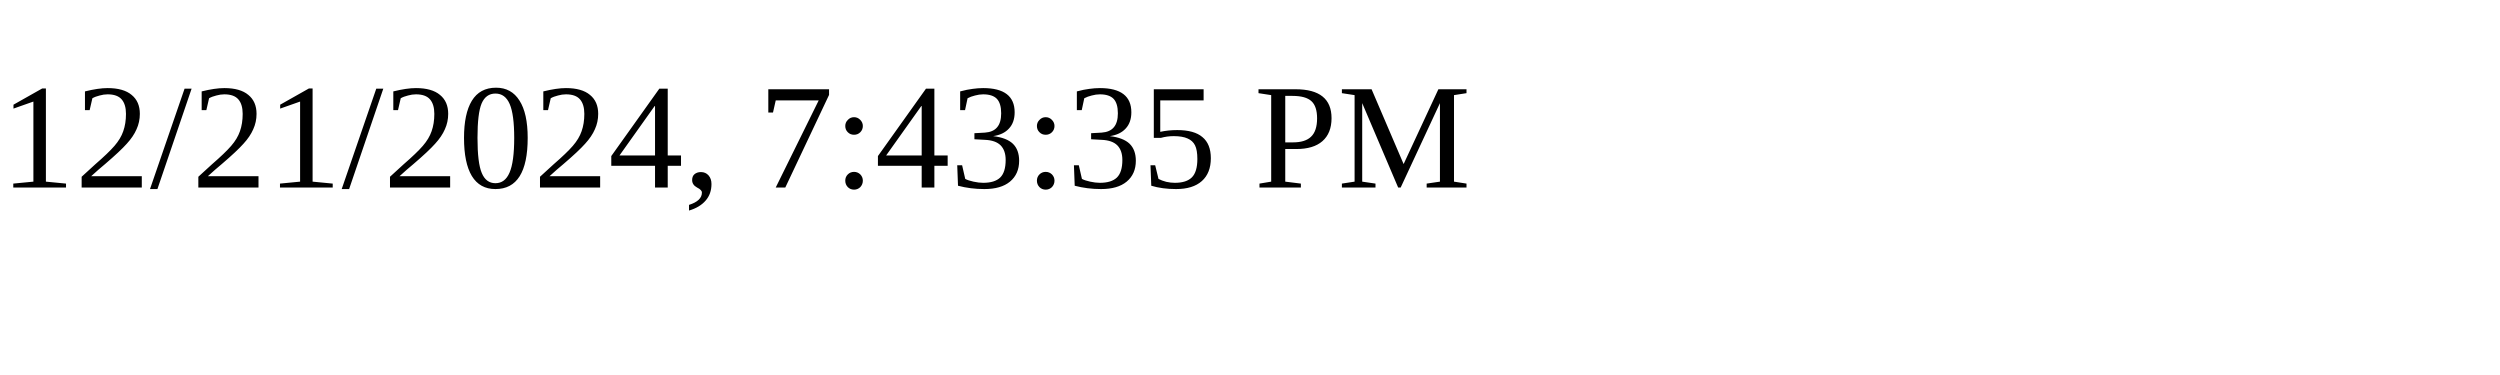
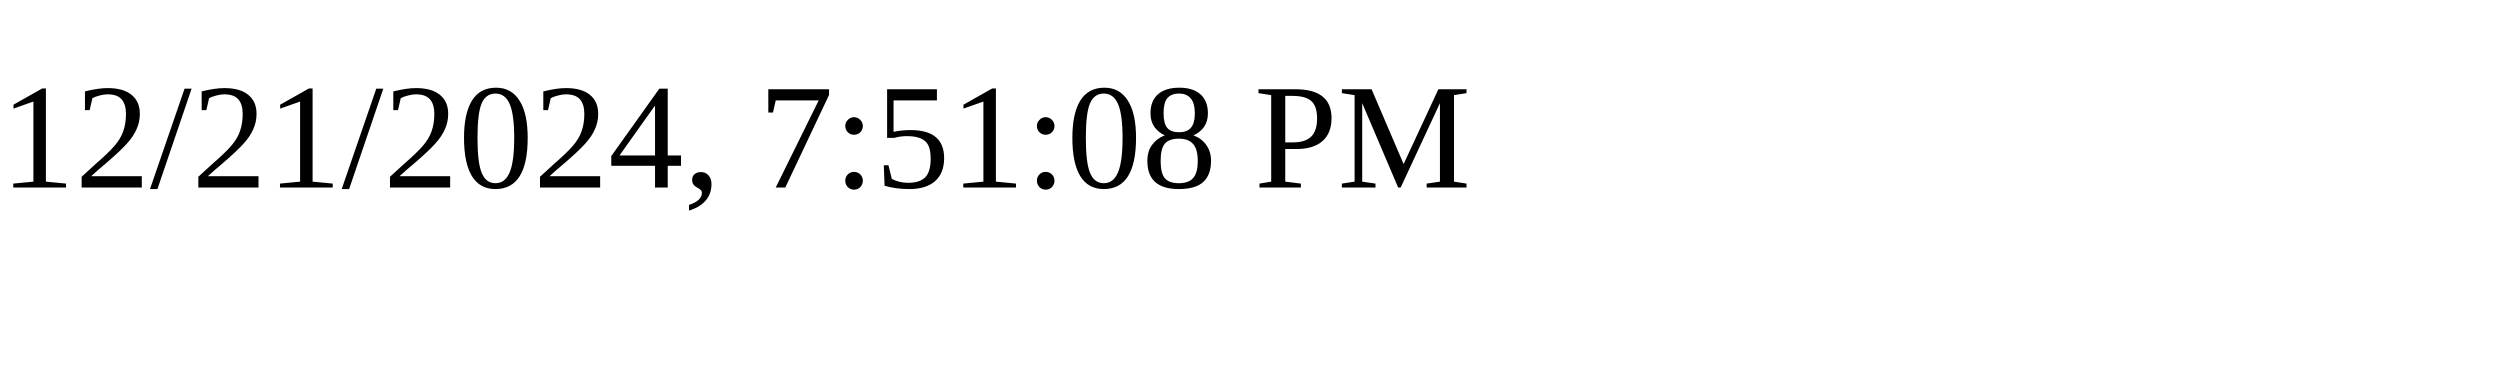
<svg xmlns="http://www.w3.org/2000/svg" height="30" width="200">
-   <text x="0" y="15">12/21/2024, 7:43:35 PM</text>
+   <text x="0" y="15">12/21/2024, 7:51:08 PM</text>
</svg>
